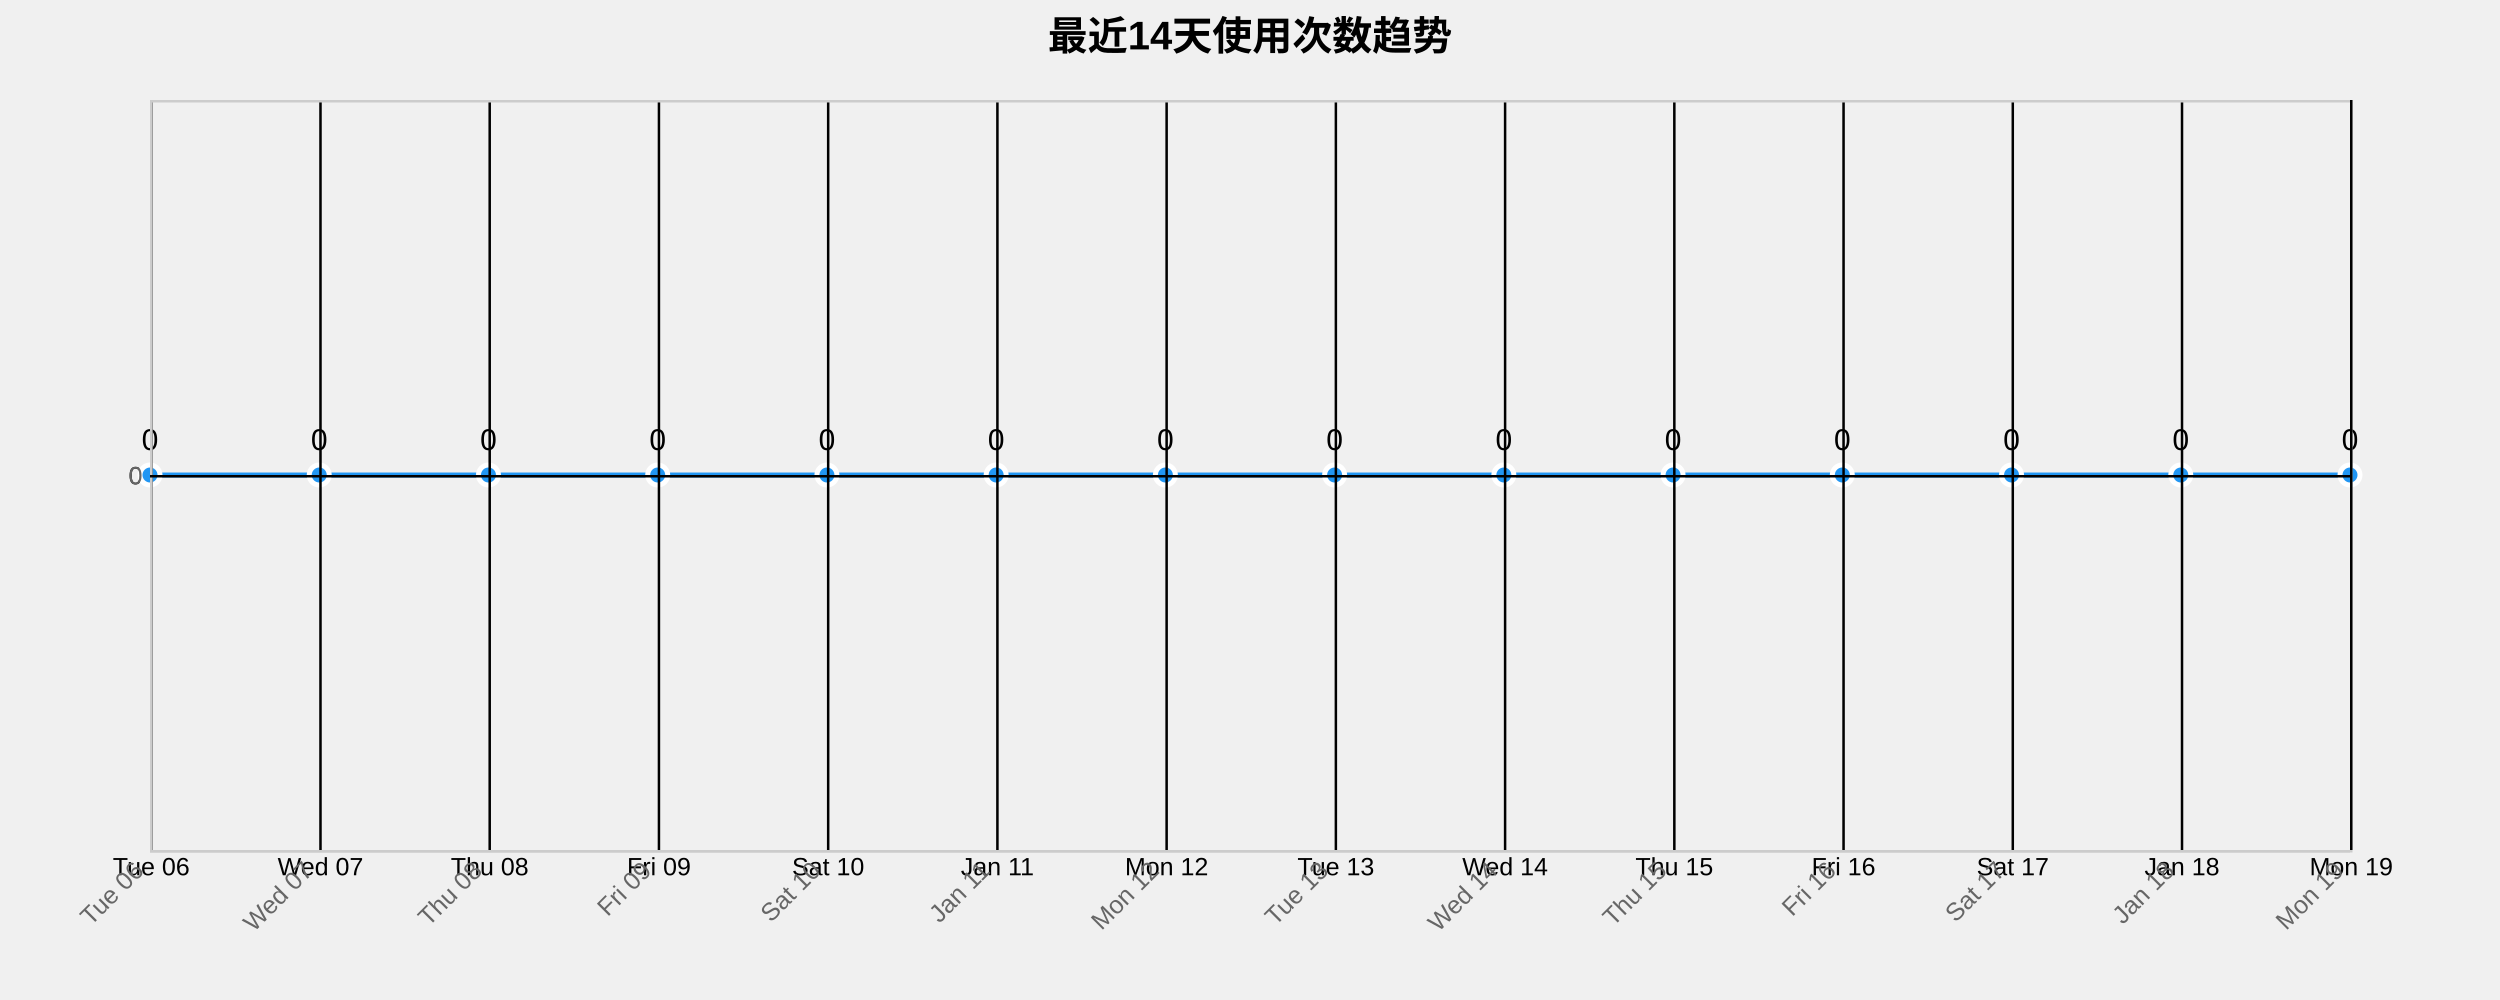
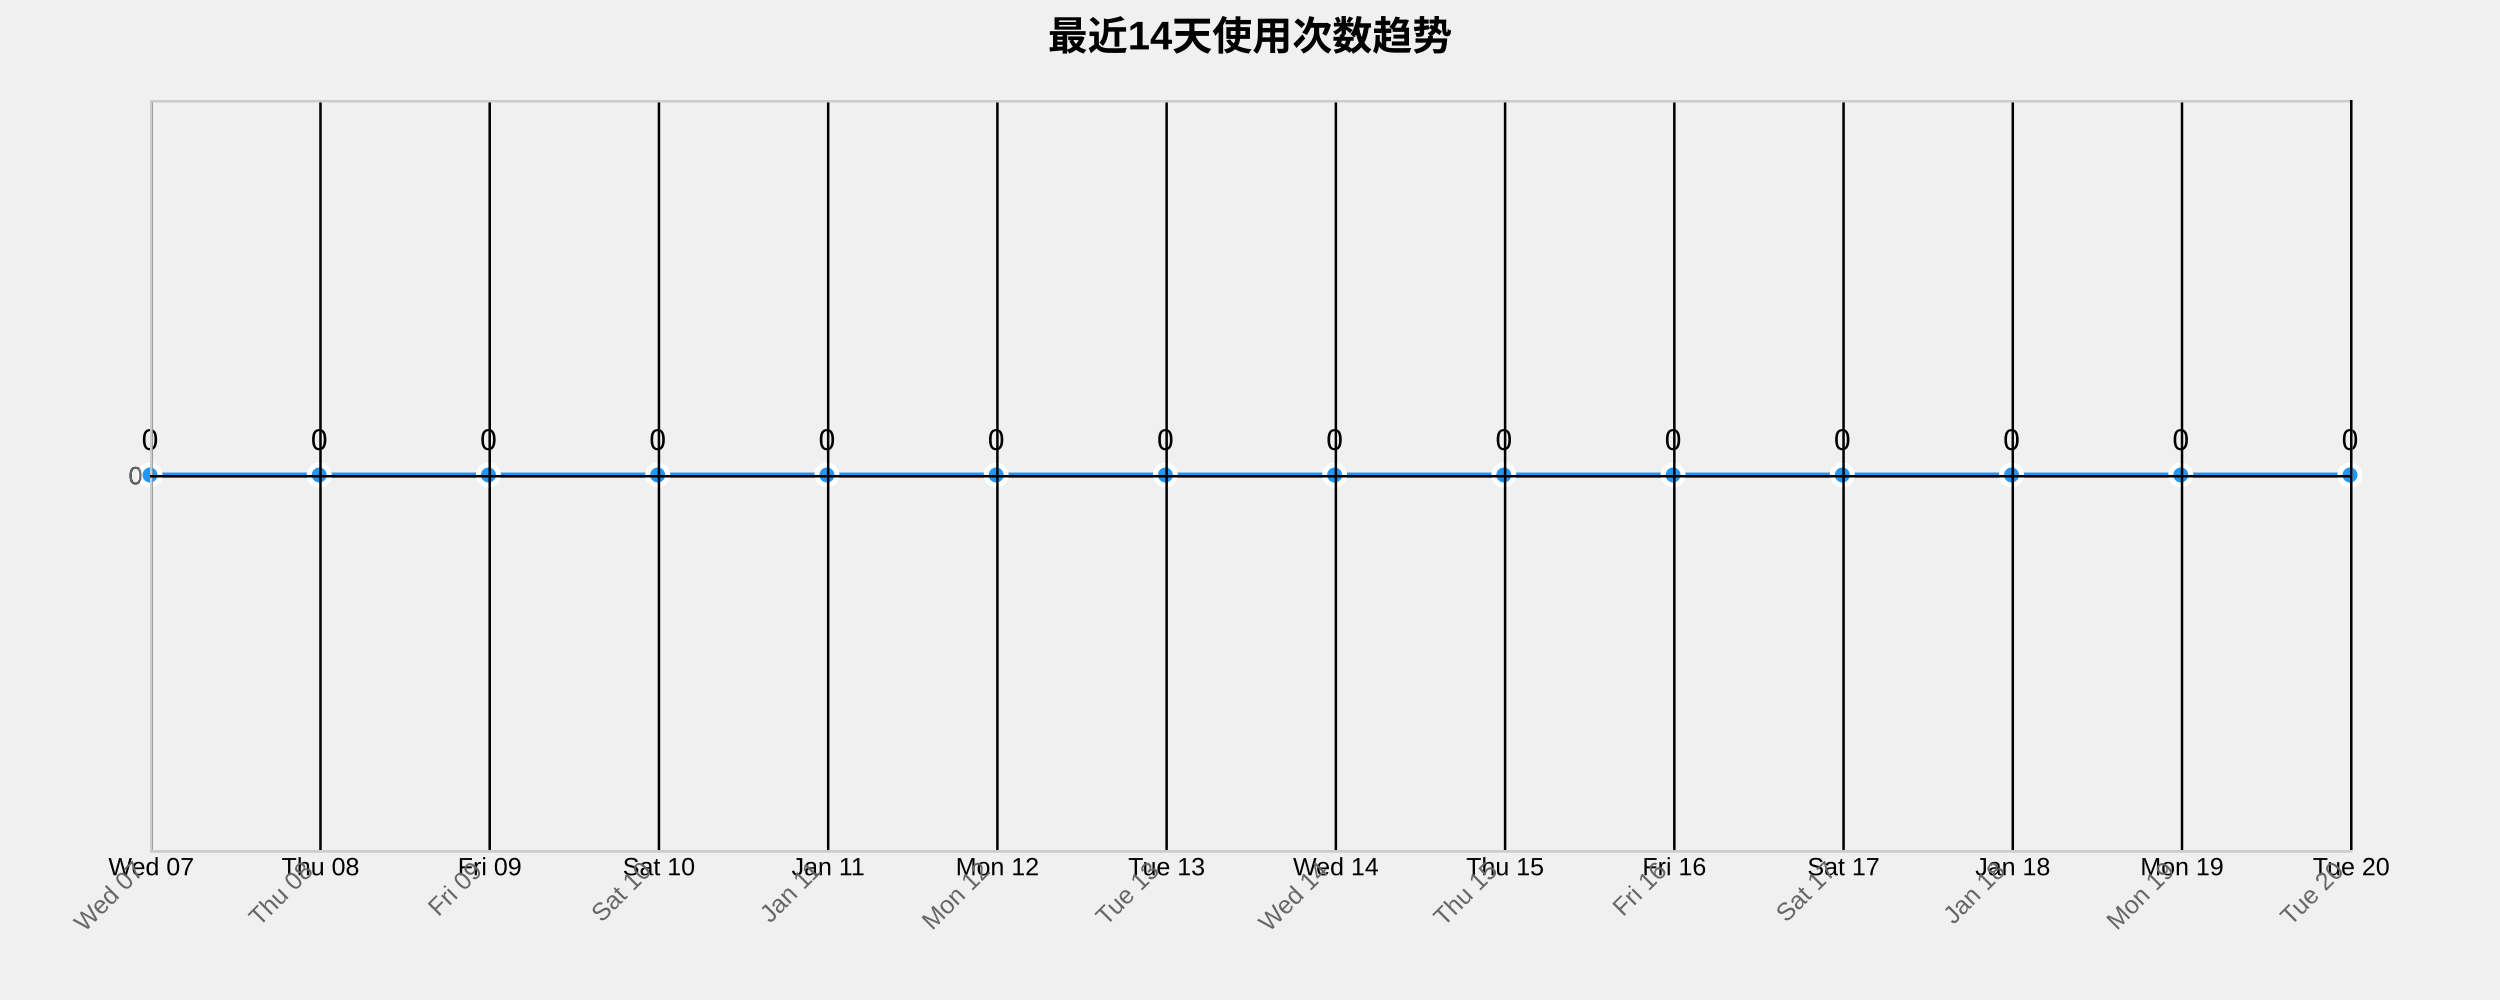
<svg xmlns="http://www.w3.org/2000/svg" width="1000" height="400">
  <g transform="translate(60,40)">
    <text x="440" y="-20" text-anchor="middle" style="font-size: 16px; font-weight: bold;">最近14天使用次数趋势</text>
    <g class="grid" transform="translate(0,300)" fill="none" font-size="10" font-family="sans-serif" text-anchor="middle">
      <path class="domain" stroke="currentColor" d="M0.5,-300V0.5H880.5V-300" />
      <g class="tick" opacity="1" transform="translate(0.5,0)">
        <line stroke="currentColor" y2="-300" />
-         <text fill="currentColor" y="3" dy="0.71em">Tue 06</text>
+         <text fill="currentColor" y="3" dy="0.71em">Wed 07</text>
      </g>
      <g class="tick" opacity="1" transform="translate(68.19231,0)">
        <line stroke="currentColor" y2="-300" />
-         <text fill="currentColor" y="3" dy="0.71em">Wed 07</text>
+         <text fill="currentColor" y="3" dy="0.71em">Thu 08</text>
      </g>
      <g class="tick" opacity="1" transform="translate(135.8846,0)">
        <line stroke="currentColor" y2="-300" />
-         <text fill="currentColor" y="3" dy="0.71em">Thu 08</text>
+         <text fill="currentColor" y="3" dy="0.71em">Fri 09</text>
      </g>
      <g class="tick" opacity="1" transform="translate(203.5769,0)">
        <line stroke="currentColor" y2="-300" />
-         <text fill="currentColor" y="3" dy="0.71em">Fri 09</text>
+         <text fill="currentColor" y="3" dy="0.71em">Sat 10</text>
      </g>
      <g class="tick" opacity="1" transform="translate(271.2692,0)">
        <line stroke="currentColor" y2="-300" />
-         <text fill="currentColor" y="3" dy="0.71em">Sat 10</text>
+         <text fill="currentColor" y="3" dy="0.71em">Jan 11</text>
      </g>
      <g class="tick" opacity="1" transform="translate(338.9615,0)">
        <line stroke="currentColor" y2="-300" />
-         <text fill="currentColor" y="3" dy="0.71em">Jan 11</text>
+         <text fill="currentColor" y="3" dy="0.71em">Mon 12</text>
      </g>
      <g class="tick" opacity="1" transform="translate(406.6538,0)">
        <line stroke="currentColor" y2="-300" />
-         <text fill="currentColor" y="3" dy="0.71em">Mon 12</text>
+         <text fill="currentColor" y="3" dy="0.71em">Tue 13</text>
      </g>
      <g class="tick" opacity="1" transform="translate(474.3462,0)">
        <line stroke="currentColor" y2="-300" />
-         <text fill="currentColor" y="3" dy="0.71em">Tue 13</text>
+         <text fill="currentColor" y="3" dy="0.71em">Wed 14</text>
      </g>
      <g class="tick" opacity="1" transform="translate(542.0385,0)">
        <line stroke="currentColor" y2="-300" />
-         <text fill="currentColor" y="3" dy="0.71em">Wed 14</text>
+         <text fill="currentColor" y="3" dy="0.71em">Thu 15</text>
      </g>
      <g class="tick" opacity="1" transform="translate(609.7308,0)">
        <line stroke="currentColor" y2="-300" />
-         <text fill="currentColor" y="3" dy="0.71em">Thu 15</text>
+         <text fill="currentColor" y="3" dy="0.71em">Fri 16</text>
      </g>
      <g class="tick" opacity="1" transform="translate(677.4231,0)">
        <line stroke="currentColor" y2="-300" />
-         <text fill="currentColor" y="3" dy="0.71em">Fri 16</text>
+         <text fill="currentColor" y="3" dy="0.71em">Sat 17</text>
      </g>
      <g class="tick" opacity="1" transform="translate(745.1154,0)">
        <line stroke="currentColor" y2="-300" />
-         <text fill="currentColor" y="3" dy="0.71em">Sat 17</text>
+         <text fill="currentColor" y="3" dy="0.71em">Jan 18</text>
      </g>
      <g class="tick" opacity="1" transform="translate(812.8077,0)">
        <line stroke="currentColor" y2="-300" />
-         <text fill="currentColor" y="3" dy="0.71em">Jan 18</text>
+         <text fill="currentColor" y="3" dy="0.71em">Mon 19</text>
      </g>
      <g class="tick" opacity="1" transform="translate(880.5,0)">
        <line stroke="currentColor" y2="-300" />
-         <text fill="currentColor" y="3" dy="0.71em">Mon 19</text>
+         <text fill="currentColor" y="3" dy="0.71em">Tue 20</text>
      </g>
    </g>
    <g class="grid" fill="none" font-size="10" font-family="sans-serif" text-anchor="end">
      <path class="domain" stroke="currentColor" d="M880,300.5H0.5V0.5H880" />
      <g class="tick" opacity="1" transform="translate(0,150.5)">
        <line stroke="currentColor" x2="880" />
        <text fill="currentColor" x="-3" dy="0.32em">0</text>
      </g>
    </g>
    <path class="area" d="M0,150C22.564,150,45.128,150,67.692,150C90.256,150,112.821,150,135.385,150C157.949,150,180.513,150,203.077,150C225.641,150,248.205,150,270.769,150C293.333,150,315.897,150,338.462,150C361.026,150,383.59,150,406.154,150C428.718,150,451.282,150,473.846,150C496.41,150,518.974,150,541.538,150C564.103,150,586.667,150,609.231,150C631.795,150,654.359,150,676.923,150C699.487,150,722.051,150,744.615,150C767.179,150,789.744,150,812.308,150C834.872,150,857.436,150,880,150L880,300C857.436,300,834.872,300,812.308,300C789.744,300,767.179,300,744.615,300C722.051,300,699.487,300,676.923,300C654.359,300,631.795,300,609.231,300C586.667,300,564.103,300,541.538,300C518.974,300,496.41,300,473.846,300C451.282,300,428.718,300,406.154,300C383.59,300,361.026,300,338.462,300C315.897,300,293.333,300,270.769,300C248.205,300,225.641,300,203.077,300C180.513,300,157.949,300,135.385,300C112.821,300,90.256,300,67.692,300C45.128,300,22.564,300,0,300Z" style="fill: url(#area-gradient); opacity: 0.3;" />
    <path class="line" d="M0,150C22.564,150,45.128,150,67.692,150C90.256,150,112.821,150,135.385,150C157.949,150,180.513,150,203.077,150C225.641,150,248.205,150,270.769,150C293.333,150,315.897,150,338.462,150C361.026,150,383.59,150,406.154,150C428.718,150,451.282,150,473.846,150C496.41,150,518.974,150,541.538,150C564.103,150,586.667,150,609.231,150C631.795,150,654.359,150,676.923,150C699.487,150,722.051,150,744.615,150C767.179,150,789.744,150,812.308,150C834.872,150,857.436,150,880,150" style="fill: none; stroke: #2196F3; stroke-width: 2px;" />
    <circle class="dot" cx="0" cy="150" r="4" style="fill: #2196F3; stroke: #fff; stroke-width: 2px;" />
    <circle class="dot" cx="67.692" cy="150" r="4" style="fill: #2196F3; stroke: #fff; stroke-width: 2px;" />
    <circle class="dot" cx="135.385" cy="150" r="4" style="fill: #2196F3; stroke: #fff; stroke-width: 2px;" />
    <circle class="dot" cx="203.077" cy="150" r="4" style="fill: #2196F3; stroke: #fff; stroke-width: 2px;" />
    <circle class="dot" cx="270.769" cy="150" r="4" style="fill: #2196F3; stroke: #fff; stroke-width: 2px;" />
    <circle class="dot" cx="338.462" cy="150" r="4" style="fill: #2196F3; stroke: #fff; stroke-width: 2px;" />
    <circle class="dot" cx="406.154" cy="150" r="4" style="fill: #2196F3; stroke: #fff; stroke-width: 2px;" />
    <circle class="dot" cx="473.846" cy="150" r="4" style="fill: #2196F3; stroke: #fff; stroke-width: 2px;" />
    <circle class="dot" cx="541.538" cy="150" r="4" style="fill: #2196F3; stroke: #fff; stroke-width: 2px;" />
    <circle class="dot" cx="609.231" cy="150" r="4" style="fill: #2196F3; stroke: #fff; stroke-width: 2px;" />
    <circle class="dot" cx="676.923" cy="150" r="4" style="fill: #2196F3; stroke: #fff; stroke-width: 2px;" />
    <circle class="dot" cx="744.615" cy="150" r="4" style="fill: #2196F3; stroke: #fff; stroke-width: 2px;" />
    <circle class="dot" cx="812.308" cy="150" r="4" style="fill: #2196F3; stroke: #fff; stroke-width: 2px;" />
    <circle class="dot" cx="880" cy="150" r="4" style="fill: #2196F3; stroke: #fff; stroke-width: 2px;" />
    <text class="label" x="0" y="140" text-anchor="middle" style="font-size: 12px;">0</text>
    <text class="label" x="67.692" y="140" text-anchor="middle" style="font-size: 12px;">0</text>
    <text class="label" x="135.385" y="140" text-anchor="middle" style="font-size: 12px;">0</text>
    <text class="label" x="203.077" y="140" text-anchor="middle" style="font-size: 12px;">0</text>
    <text class="label" x="270.769" y="140" text-anchor="middle" style="font-size: 12px;">0</text>
    <text class="label" x="338.462" y="140" text-anchor="middle" style="font-size: 12px;">0</text>
    <text class="label" x="406.154" y="140" text-anchor="middle" style="font-size: 12px;">0</text>
    <text class="label" x="473.846" y="140" text-anchor="middle" style="font-size: 12px;">0</text>
    <text class="label" x="541.538" y="140" text-anchor="middle" style="font-size: 12px;">0</text>
    <text class="label" x="609.231" y="140" text-anchor="middle" style="font-size: 12px;">0</text>
    <text class="label" x="676.923" y="140" text-anchor="middle" style="font-size: 12px;">0</text>
    <text class="label" x="744.615" y="140" text-anchor="middle" style="font-size: 12px;">0</text>
    <text class="label" x="812.308" y="140" text-anchor="middle" style="font-size: 12px;">0</text>
    <text class="label" x="880" y="140" text-anchor="middle" style="font-size: 12px;">0</text>
    <g class="x-axis" transform="translate(0,300)" fill="none" font-size="10" font-family="sans-serif" text-anchor="middle">
      <path class="domain" stroke="currentColor" d="M0.5,-300V0.5H880.5V-300" />
      <g class="tick" opacity="1" transform="translate(0.5,0)">
        <line stroke="currentColor" y2="-300" />
-         <text fill="currentColor" y="3" dy=".15em" style="text-anchor: end;" dx="-.8em" transform="rotate(-45)">Tue 06</text>
+         <text fill="currentColor" y="3" dy=".15em" style="text-anchor: end;" dx="-.8em" transform="rotate(-45)">Wed 07</text>
      </g>
      <g class="tick" opacity="1" transform="translate(68.19231,0)">
        <line stroke="currentColor" y2="-300" />
-         <text fill="currentColor" y="3" dy=".15em" style="text-anchor: end;" dx="-.8em" transform="rotate(-45)">Wed 07</text>
+         <text fill="currentColor" y="3" dy=".15em" style="text-anchor: end;" dx="-.8em" transform="rotate(-45)">Thu 08</text>
      </g>
      <g class="tick" opacity="1" transform="translate(135.8846,0)">
        <line stroke="currentColor" y2="-300" />
-         <text fill="currentColor" y="3" dy=".15em" style="text-anchor: end;" dx="-.8em" transform="rotate(-45)">Thu 08</text>
+         <text fill="currentColor" y="3" dy=".15em" style="text-anchor: end;" dx="-.8em" transform="rotate(-45)">Fri 09</text>
      </g>
      <g class="tick" opacity="1" transform="translate(203.5769,0)">
        <line stroke="currentColor" y2="-300" />
-         <text fill="currentColor" y="3" dy=".15em" style="text-anchor: end;" dx="-.8em" transform="rotate(-45)">Fri 09</text>
+         <text fill="currentColor" y="3" dy=".15em" style="text-anchor: end;" dx="-.8em" transform="rotate(-45)">Sat 10</text>
      </g>
      <g class="tick" opacity="1" transform="translate(271.2692,0)">
        <line stroke="currentColor" y2="-300" />
-         <text fill="currentColor" y="3" dy=".15em" style="text-anchor: end;" dx="-.8em" transform="rotate(-45)">Sat 10</text>
+         <text fill="currentColor" y="3" dy=".15em" style="text-anchor: end;" dx="-.8em" transform="rotate(-45)">Jan 11</text>
      </g>
      <g class="tick" opacity="1" transform="translate(338.9615,0)">
        <line stroke="currentColor" y2="-300" />
-         <text fill="currentColor" y="3" dy=".15em" style="text-anchor: end;" dx="-.8em" transform="rotate(-45)">Jan 11</text>
+         <text fill="currentColor" y="3" dy=".15em" style="text-anchor: end;" dx="-.8em" transform="rotate(-45)">Mon 12</text>
      </g>
      <g class="tick" opacity="1" transform="translate(406.6538,0)">
        <line stroke="currentColor" y2="-300" />
-         <text fill="currentColor" y="3" dy=".15em" style="text-anchor: end;" dx="-.8em" transform="rotate(-45)">Mon 12</text>
+         <text fill="currentColor" y="3" dy=".15em" style="text-anchor: end;" dx="-.8em" transform="rotate(-45)">Tue 13</text>
      </g>
      <g class="tick" opacity="1" transform="translate(474.3462,0)">
        <line stroke="currentColor" y2="-300" />
-         <text fill="currentColor" y="3" dy=".15em" style="text-anchor: end;" dx="-.8em" transform="rotate(-45)">Tue 13</text>
+         <text fill="currentColor" y="3" dy=".15em" style="text-anchor: end;" dx="-.8em" transform="rotate(-45)">Wed 14</text>
      </g>
      <g class="tick" opacity="1" transform="translate(542.0385,0)">
        <line stroke="currentColor" y2="-300" />
-         <text fill="currentColor" y="3" dy=".15em" style="text-anchor: end;" dx="-.8em" transform="rotate(-45)">Wed 14</text>
+         <text fill="currentColor" y="3" dy=".15em" style="text-anchor: end;" dx="-.8em" transform="rotate(-45)">Thu 15</text>
      </g>
      <g class="tick" opacity="1" transform="translate(609.7308,0)">
        <line stroke="currentColor" y2="-300" />
-         <text fill="currentColor" y="3" dy=".15em" style="text-anchor: end;" dx="-.8em" transform="rotate(-45)">Thu 15</text>
+         <text fill="currentColor" y="3" dy=".15em" style="text-anchor: end;" dx="-.8em" transform="rotate(-45)">Fri 16</text>
      </g>
      <g class="tick" opacity="1" transform="translate(677.4231,0)">
        <line stroke="currentColor" y2="-300" />
-         <text fill="currentColor" y="3" dy=".15em" style="text-anchor: end;" dx="-.8em" transform="rotate(-45)">Fri 16</text>
+         <text fill="currentColor" y="3" dy=".15em" style="text-anchor: end;" dx="-.8em" transform="rotate(-45)">Sat 17</text>
      </g>
      <g class="tick" opacity="1" transform="translate(745.1154,0)">
        <line stroke="currentColor" y2="-300" />
-         <text fill="currentColor" y="3" dy=".15em" style="text-anchor: end;" dx="-.8em" transform="rotate(-45)">Sat 17</text>
+         <text fill="currentColor" y="3" dy=".15em" style="text-anchor: end;" dx="-.8em" transform="rotate(-45)">Jan 18</text>
      </g>
      <g class="tick" opacity="1" transform="translate(812.8077,0)">
        <line stroke="currentColor" y2="-300" />
-         <text fill="currentColor" y="3" dy=".15em" style="text-anchor: end;" dx="-.8em" transform="rotate(-45)">Jan 18</text>
+         <text fill="currentColor" y="3" dy=".15em" style="text-anchor: end;" dx="-.8em" transform="rotate(-45)">Mon 19</text>
      </g>
      <g class="tick" opacity="1" transform="translate(880.5,0)">
        <line stroke="currentColor" y2="-300" />
-         <text fill="currentColor" y="3" dy=".15em" style="text-anchor: end;" dx="-.8em" transform="rotate(-45)">Mon 19</text>
+         <text fill="currentColor" y="3" dy=".15em" style="text-anchor: end;" dx="-.8em" transform="rotate(-45)">Tue 20</text>
      </g>
    </g>
    <g class="y-axis" fill="none" font-size="10" font-family="sans-serif" text-anchor="end">
      <path class="domain" stroke="currentColor" d="M880,300.5H0.5V0.5H880" />
      <g class="tick" opacity="1" transform="translate(0,150.5)">
        <line stroke="currentColor" x2="880" />
        <text fill="currentColor" x="-3" dy="0.32em">0</text>
      </g>
    </g>
    <style>
    .grid line {
      stroke: #e0e0e0;
      stroke-opacity: 0.7;
      shape-rendering: crispEdges;
    }
    .grid path {
      stroke-width: 0;
    }
    .dot:hover {
      r: 6;
    }
    text {
      font-family: Arial, sans-serif;
    }
    .x-axis path, .y-axis path {
      stroke: #ccc;
    }
    .x-axis text, .y-axis text {
      fill: #666;
    }
  </style>
  </g>
</svg>
